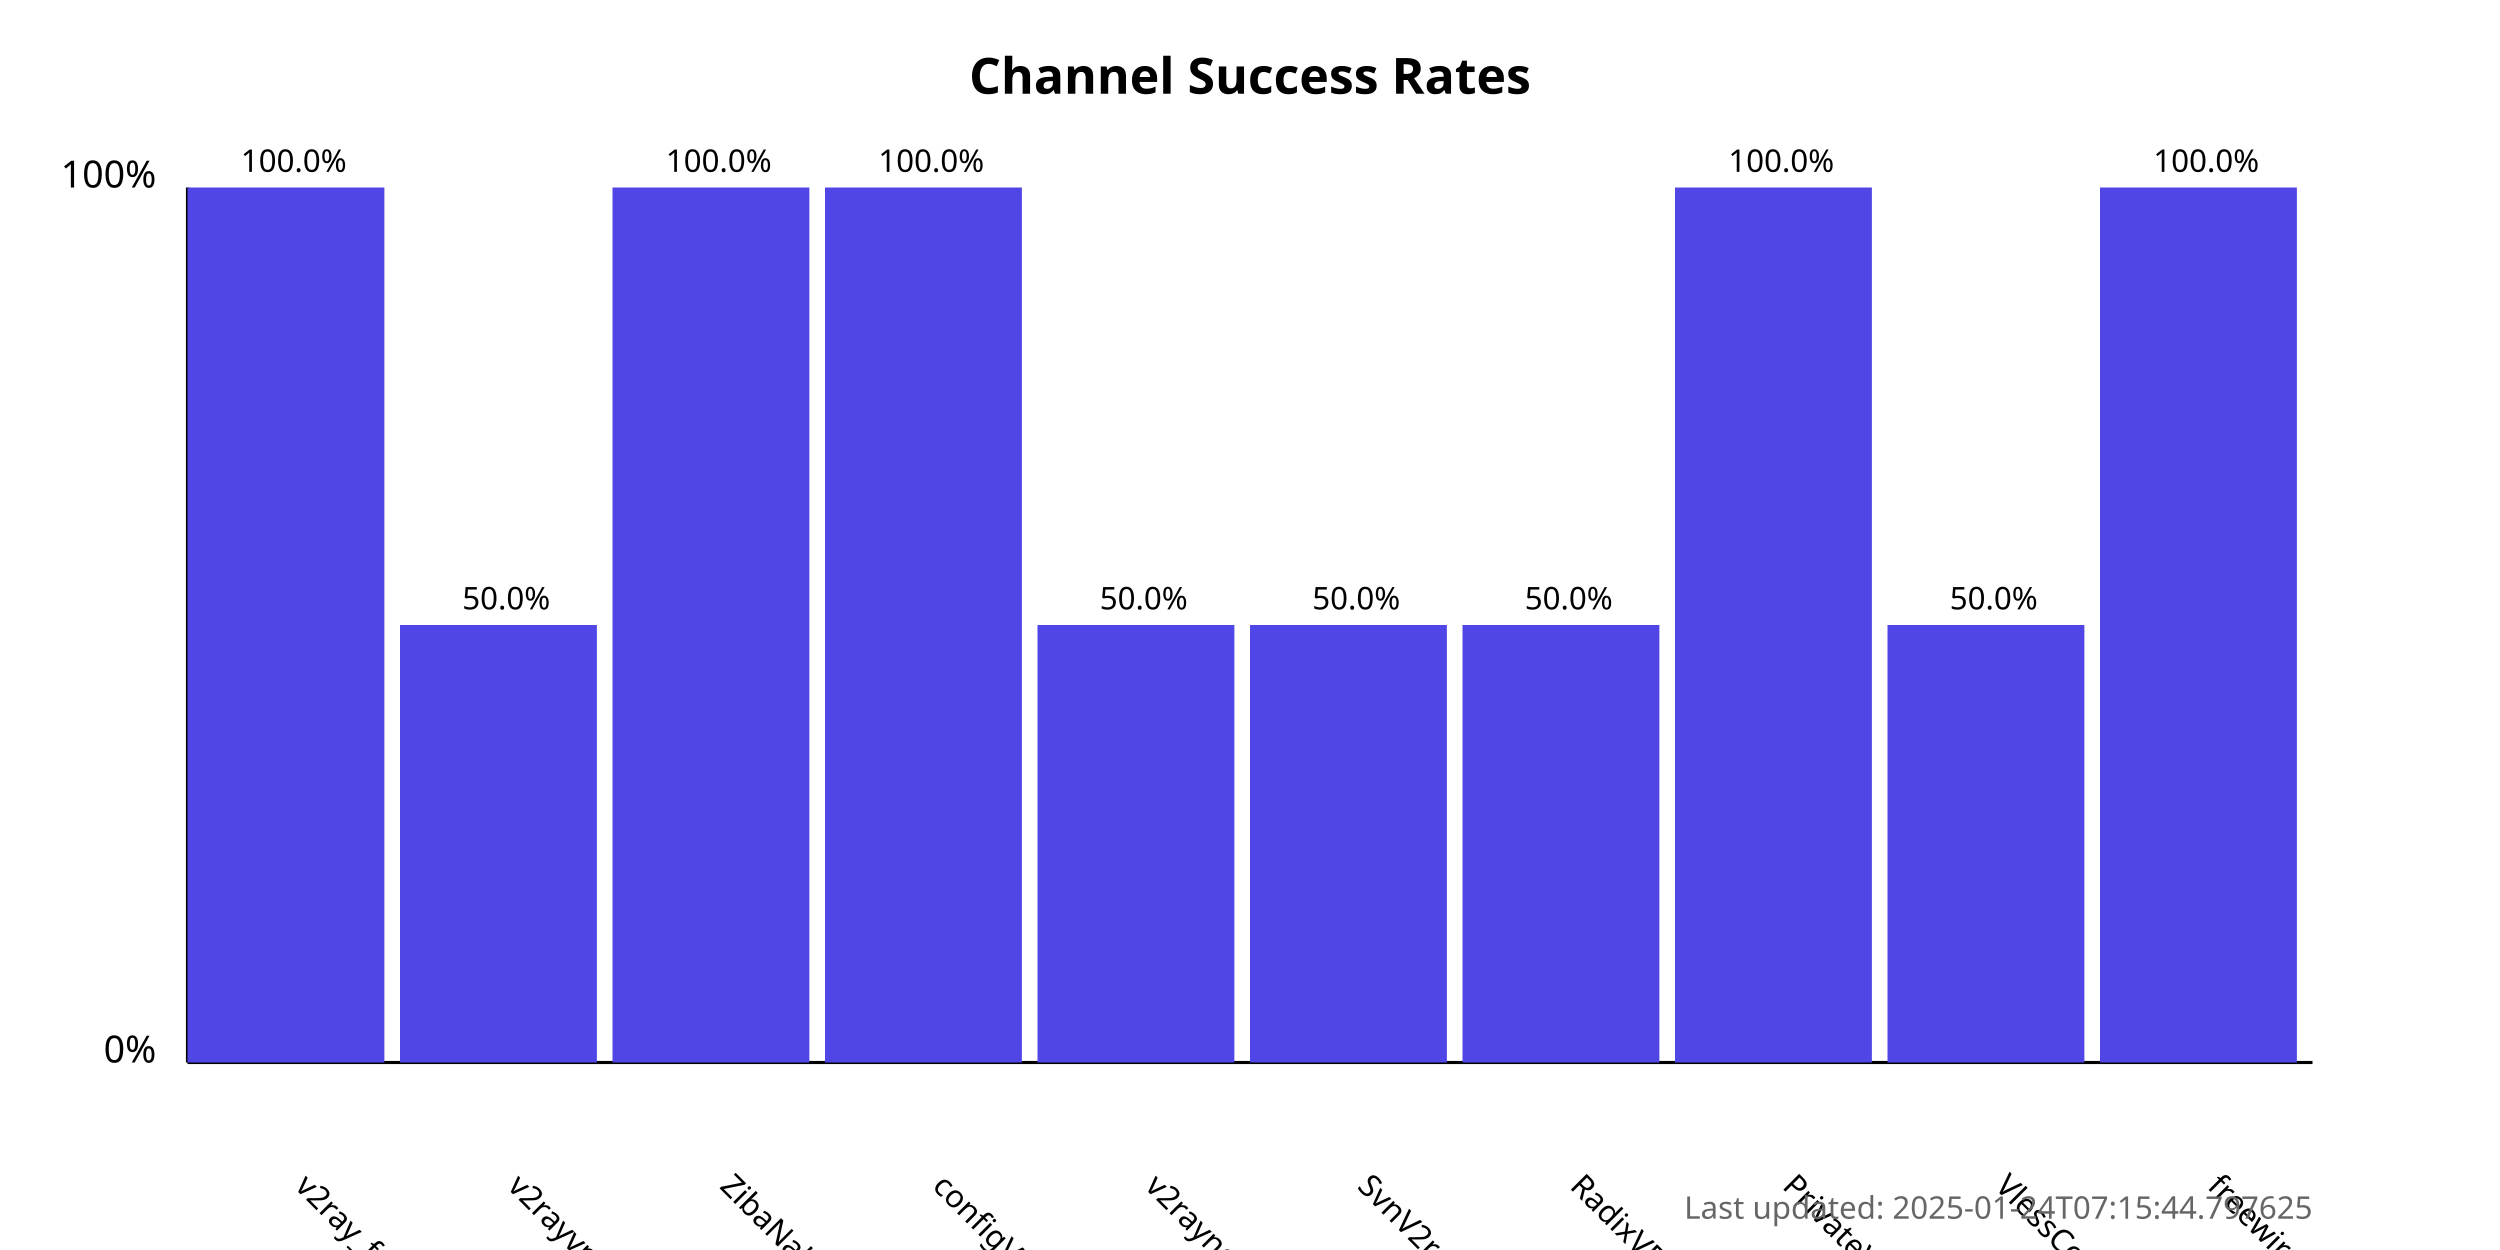
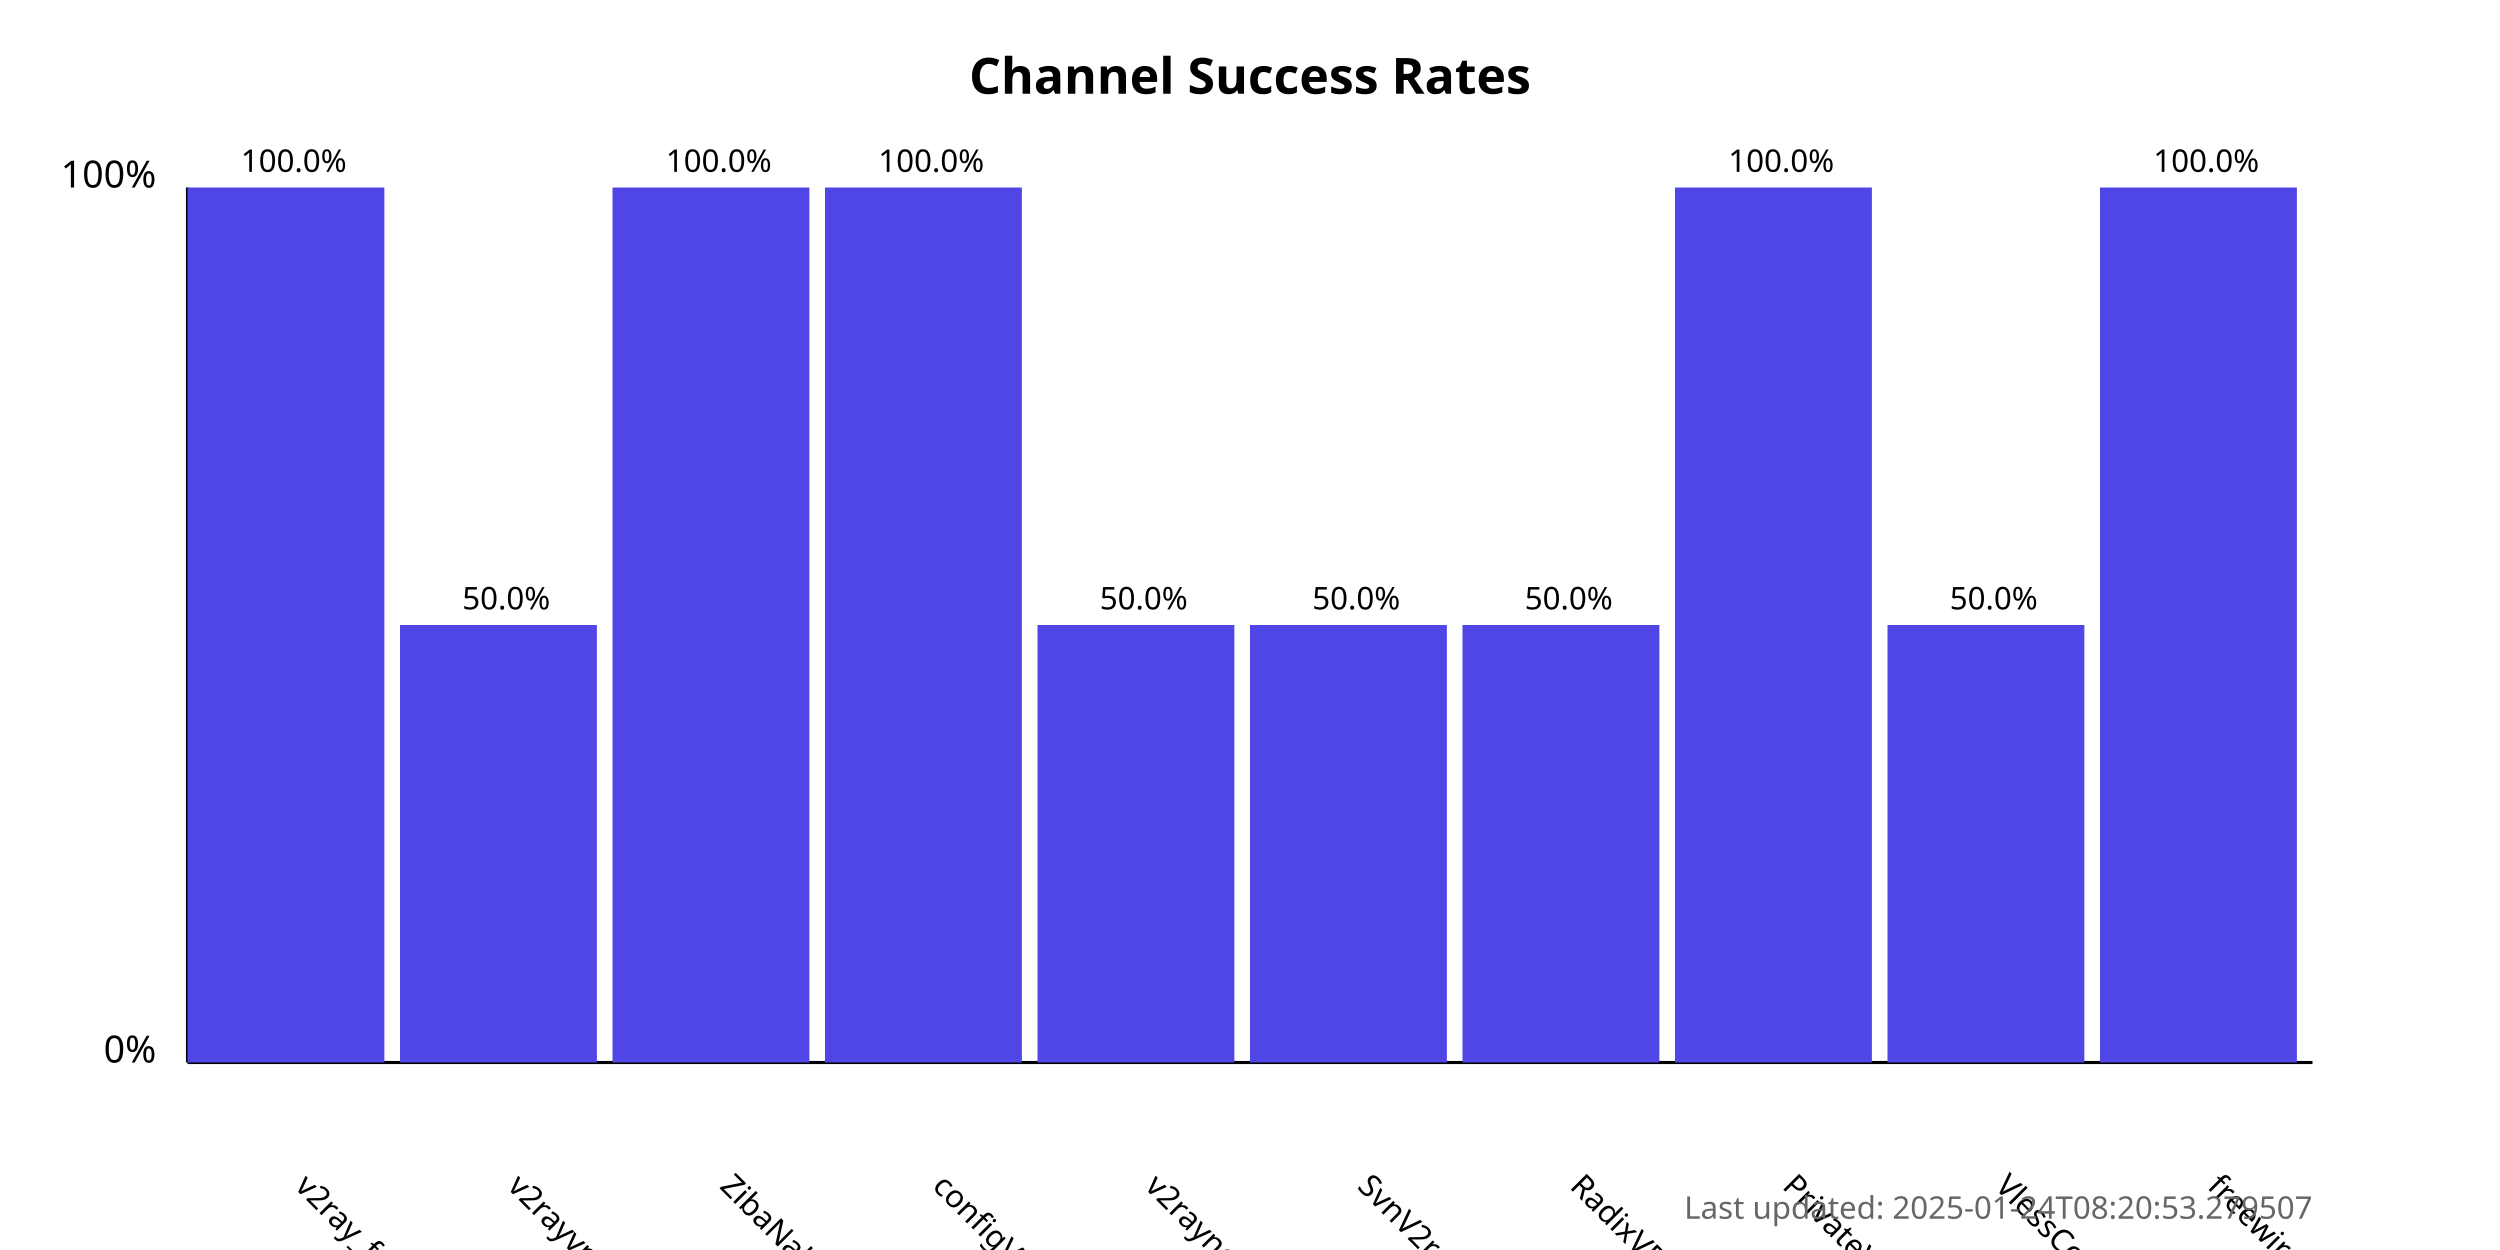
<svg xmlns="http://www.w3.org/2000/svg" width="800" height="400">
  <style>
            .chart-title { font: bold 16px sans-serif; }
            .axis-label { font: 12px sans-serif; }
            .tick-label { font: 10px sans-serif; }
            .bar { fill: #4f46e5; }
            .bar:hover { fill: #6366f1; }
            .timestamp { font: 10px sans-serif; fill: #666; }
        </style>
  <text x="400.0" y="30" text-anchor="middle" class="chart-title">
            Channel Success Rates
        </text>
  <line x1="60" y1="340" x2="60" y2="60" stroke="black" stroke-width="1" />
  <line x1="60" y1="340" x2="740" y2="340" stroke="black" stroke-width="1" />
  <text x="50" y="340" text-anchor="end" class="axis-label">0%</text>
  <text x="50" y="60" text-anchor="end" class="axis-label">100%</text>
  <g>
    <rect x="60" y="60.0" width="63.0" height="280.0" class="bar" />
    <text x="94.0" y="380" transform="rotate(45, 94.0, 380)" text-anchor="start" class="tick-label">
                v2ray_free_conf
            </text>
    <text x="94.0" y="55.0" text-anchor="middle" class="tick-label">
                100.0%
            </text>
  </g>
  <g>
    <rect x="128.0" y="200.0" width="63.0" height="140.0" class="bar" />
    <text x="162.0" y="380" transform="rotate(45, 162.0, 380)" text-anchor="start" class="tick-label">
                v2rayvpno
            </text>
    <text x="162.0" y="195.0" text-anchor="middle" class="tick-label">
                50.0%
            </text>
  </g>
  <g>
    <rect x="196.0" y="60.0" width="63.0" height="280.0" class="bar" />
    <text x="230.0" y="380" transform="rotate(45, 230.0, 380)" text-anchor="start" class="tick-label">
                ZibaNabz
            </text>
    <text x="230.0" y="55.0" text-anchor="middle" class="tick-label">
                100.0%
            </text>
  </g>
  <g>
    <rect x="264.0" y="60.0" width="63.0" height="280.0" class="bar" />
    <text x="298.0" y="380" transform="rotate(45, 298.0, 380)" text-anchor="start" class="tick-label">
                configV2rayForFree
            </text>
    <text x="298.0" y="55.0" text-anchor="middle" class="tick-label">
                100.0%
            </text>
  </g>
  <g>
    <rect x="332.0" y="200.0" width="63.0" height="140.0" class="bar" />
    <text x="366.0" y="380" transform="rotate(45, 366.0, 380)" text-anchor="start" class="tick-label">
                v2rayngvpn
            </text>
    <text x="366.0" y="195.0" text-anchor="middle" class="tick-label">
                50.0%
            </text>
  </g>
  <g>
    <rect x="400.0" y="200.0" width="63.0" height="140.0" class="bar" />
    <text x="434.0" y="380" transform="rotate(45, 434.0, 380)" text-anchor="start" class="tick-label">
                SvnV2ray
            </text>
    <text x="434.0" y="195.0" text-anchor="middle" class="tick-label">
                50.0%
            </text>
  </g>
  <g>
    <rect x="468.0" y="200.0" width="63.0" height="140.0" class="bar" />
    <text x="502.0" y="380" transform="rotate(45, 502.0, 380)" text-anchor="start" class="tick-label">
                RadixVPN
            </text>
    <text x="502.0" y="195.0" text-anchor="middle" class="tick-label">
                50.0%
            </text>
  </g>
  <g>
    <rect x="536.0" y="60.0" width="63.0" height="280.0" class="bar" />
    <text x="570.0" y="380" transform="rotate(45, 570.0, 380)" text-anchor="start" class="tick-label">
                PrivateVPNs
            </text>
    <text x="570.0" y="55.0" text-anchor="middle" class="tick-label">
                100.0%
            </text>
  </g>
  <g>
    <rect x="604.0" y="200.0" width="63.0" height="140.0" class="bar" />
    <text x="638.0" y="380" transform="rotate(45, 638.0, 380)" text-anchor="start" class="tick-label">
                VlessConfig
            </text>
    <text x="638.0" y="195.0" text-anchor="middle" class="tick-label">
                50.0%
            </text>
  </g>
  <g>
    <rect x="672.0" y="60.0" width="63.0" height="280.0" class="bar" />
    <text x="706.0" y="380" transform="rotate(45, 706.0, 380)" text-anchor="start" class="tick-label">
                freewireguard
            </text>
    <text x="706.0" y="55.0" text-anchor="middle" class="tick-label">
                100.0%
            </text>
  </g>
  <text x="740" y="390" text-anchor="end" class="timestamp">
-             Last updated: 2025-01-24T07:15:44.797625
+             Last updated: 2025-01-24T08:20:53.279507
        </text>
</svg>
